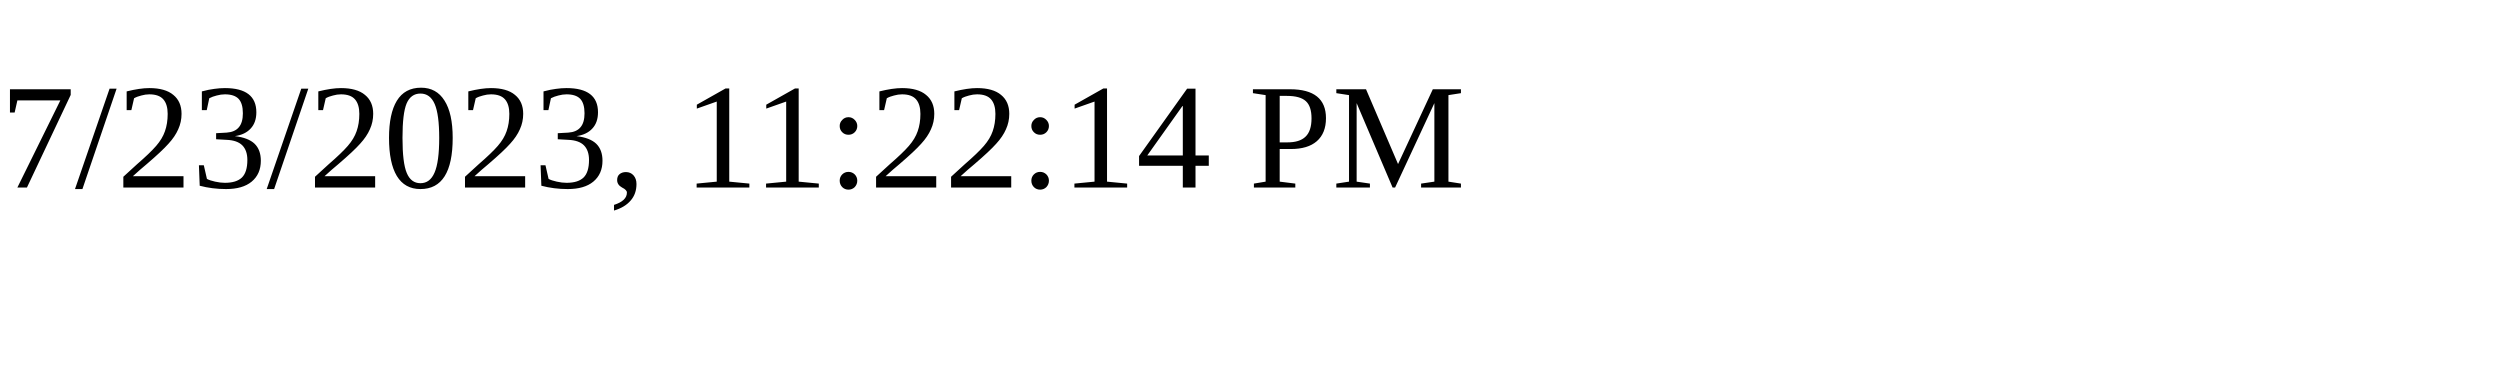
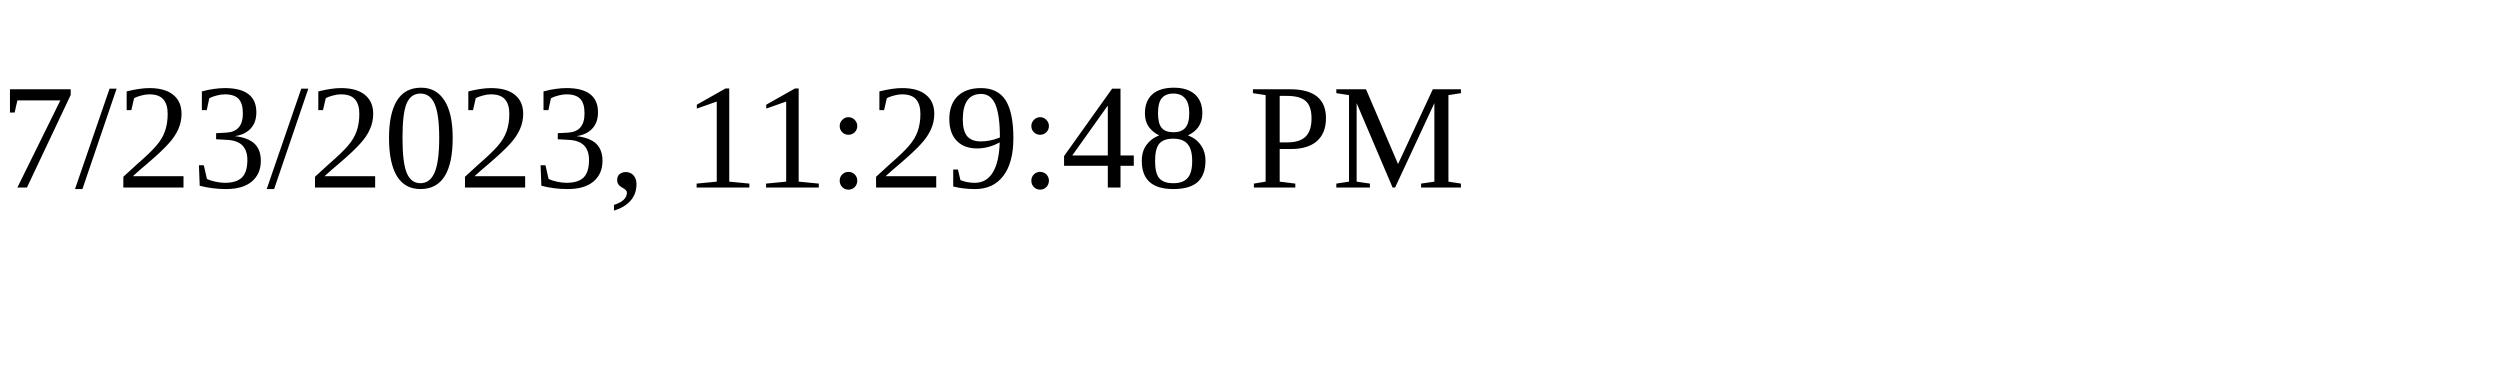
<svg xmlns="http://www.w3.org/2000/svg" height="30" width="200">
-   <text x="0" y="15">7/23/2023, 11:22:14 PM</text>
+   <text x="0" y="15">7/23/2023, 11:29:48 PM</text>
</svg>
